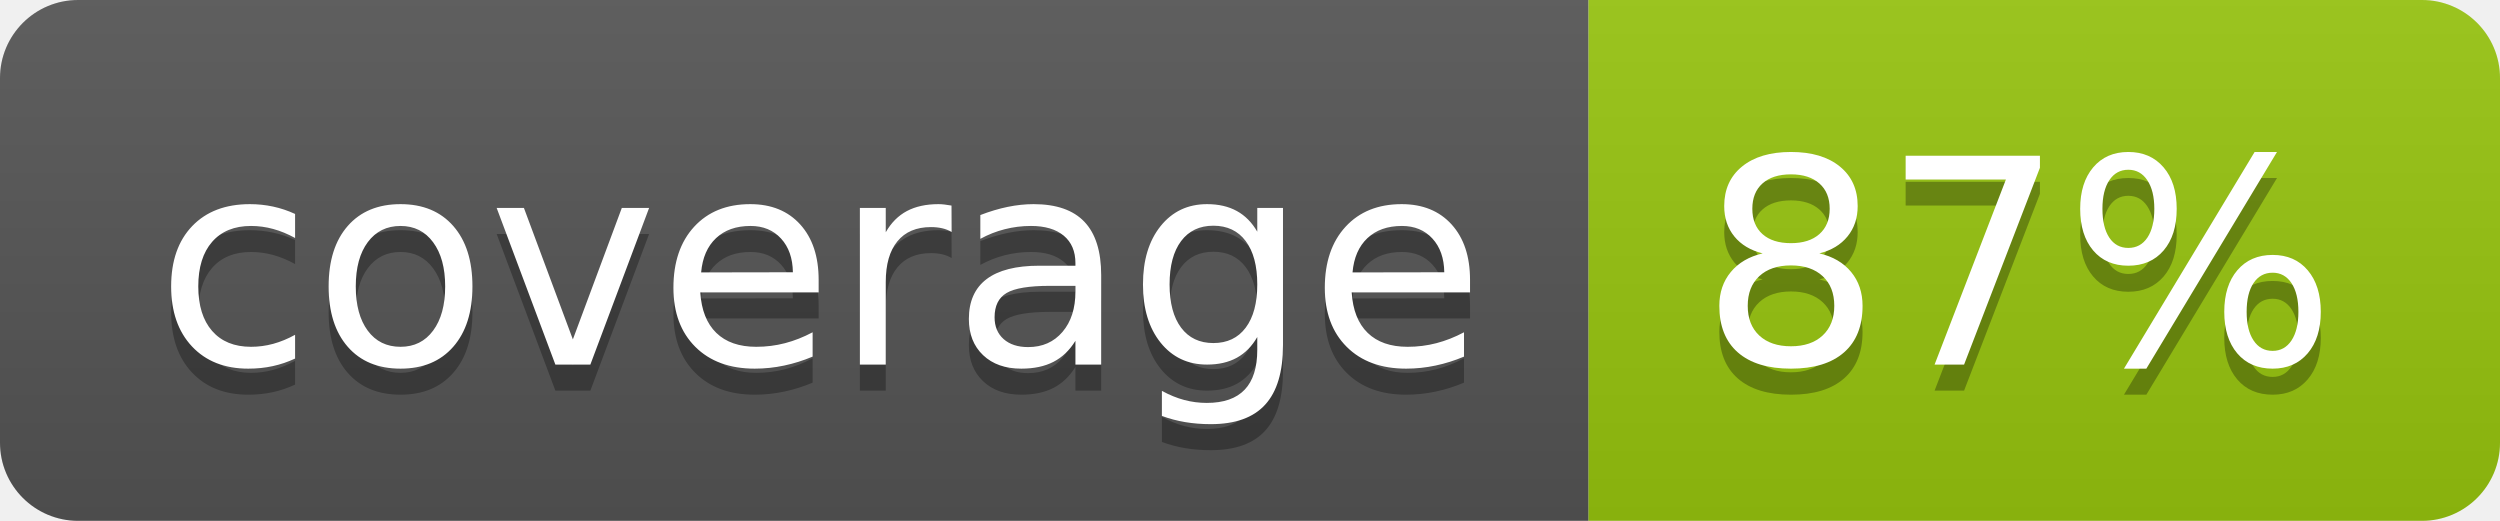
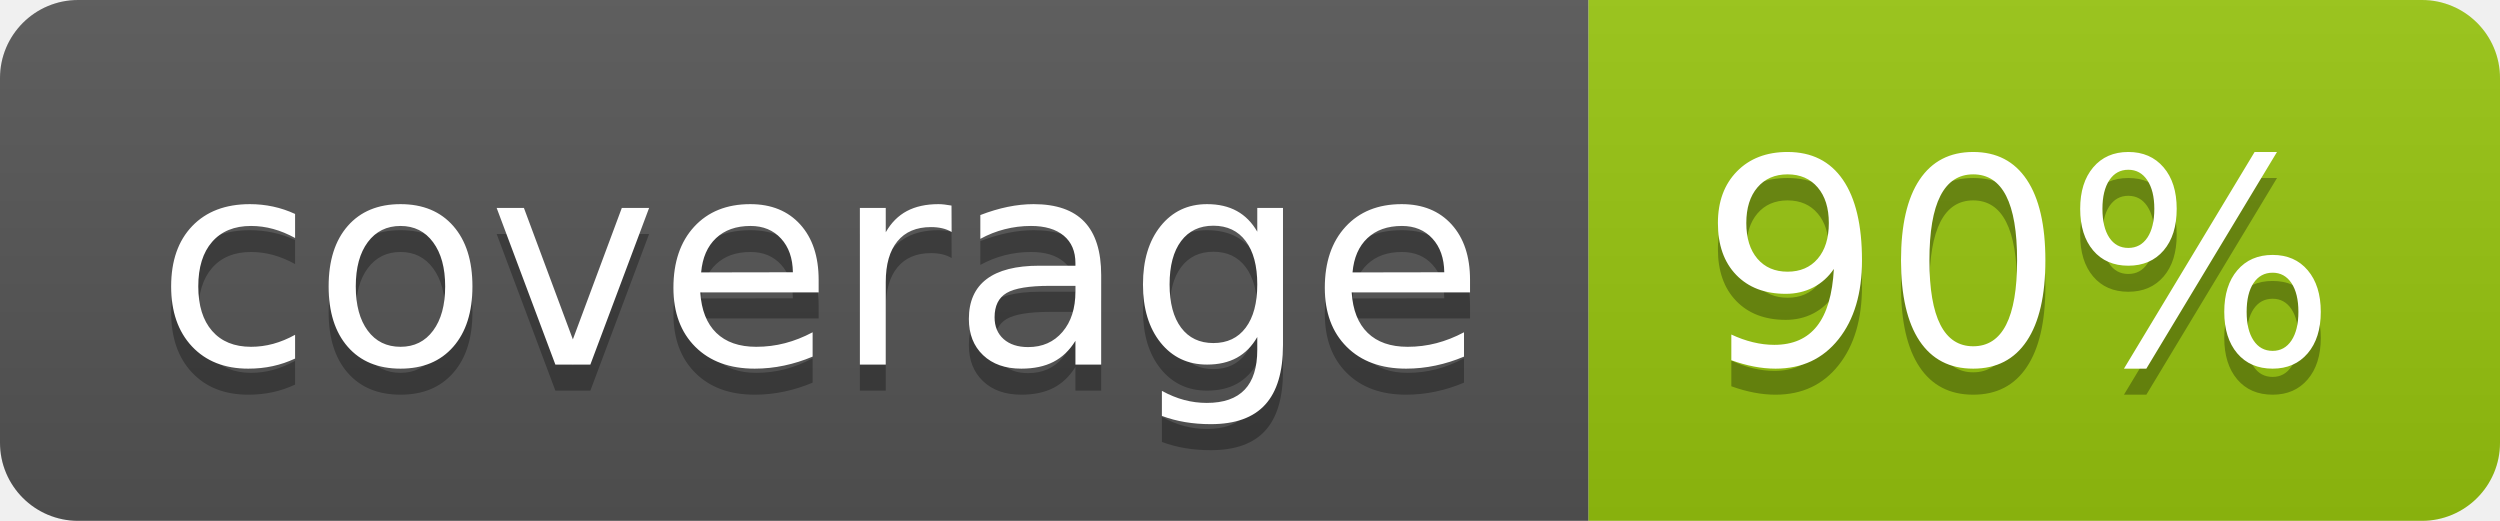
<svg xmlns="http://www.w3.org/2000/svg" width="96" height="20">
  <linearGradient id="b" x2="0" y2="100%">
    <stop offset="0" stop-color="#bbb" stop-opacity=".1" />
    <stop offset="1" stop-opacity=".1" />
  </linearGradient>
  <clipPath id="a">
    <rect width="96" height="20" rx="3" fill="#fff" />
  </clipPath>
  <g clip-path="url(#a)">
    <path fill="#555" d="M0 0h61v20H0z" />
    <path fill="#97C50F" d="M61 0h35v20H61z" />
    <path fill="url(#b)" d="M0 0h96v20H0z" />
  </g>
  <g fill="#fff" text-anchor="middle" font-family="DejaVu Sans,Verdana,Geneva,sans-serif" font-size="110">
    <text x="315" y="150" fill="#010101" fill-opacity=".3" transform="scale(.1)" textLength="510">coverage</text>
    <text x="315" y="140" transform="scale(.1)" textLength="510">coverage</text>
-     <text x="775" y="150" fill="#010101" fill-opacity=".3" transform="scale(.1)" textLength="250">87%</text>
-     <text x="775" y="140" transform="scale(.1)" textLength="250">87%</text>
+     <text x="775" y="150" fill="#010101" fill-opacity=".3" transform="scale(.1)" textLength="250">90%</text>
+     <text x="775" y="140" transform="scale(.1)" textLength="250">90%</text>
  </g>
</svg>
